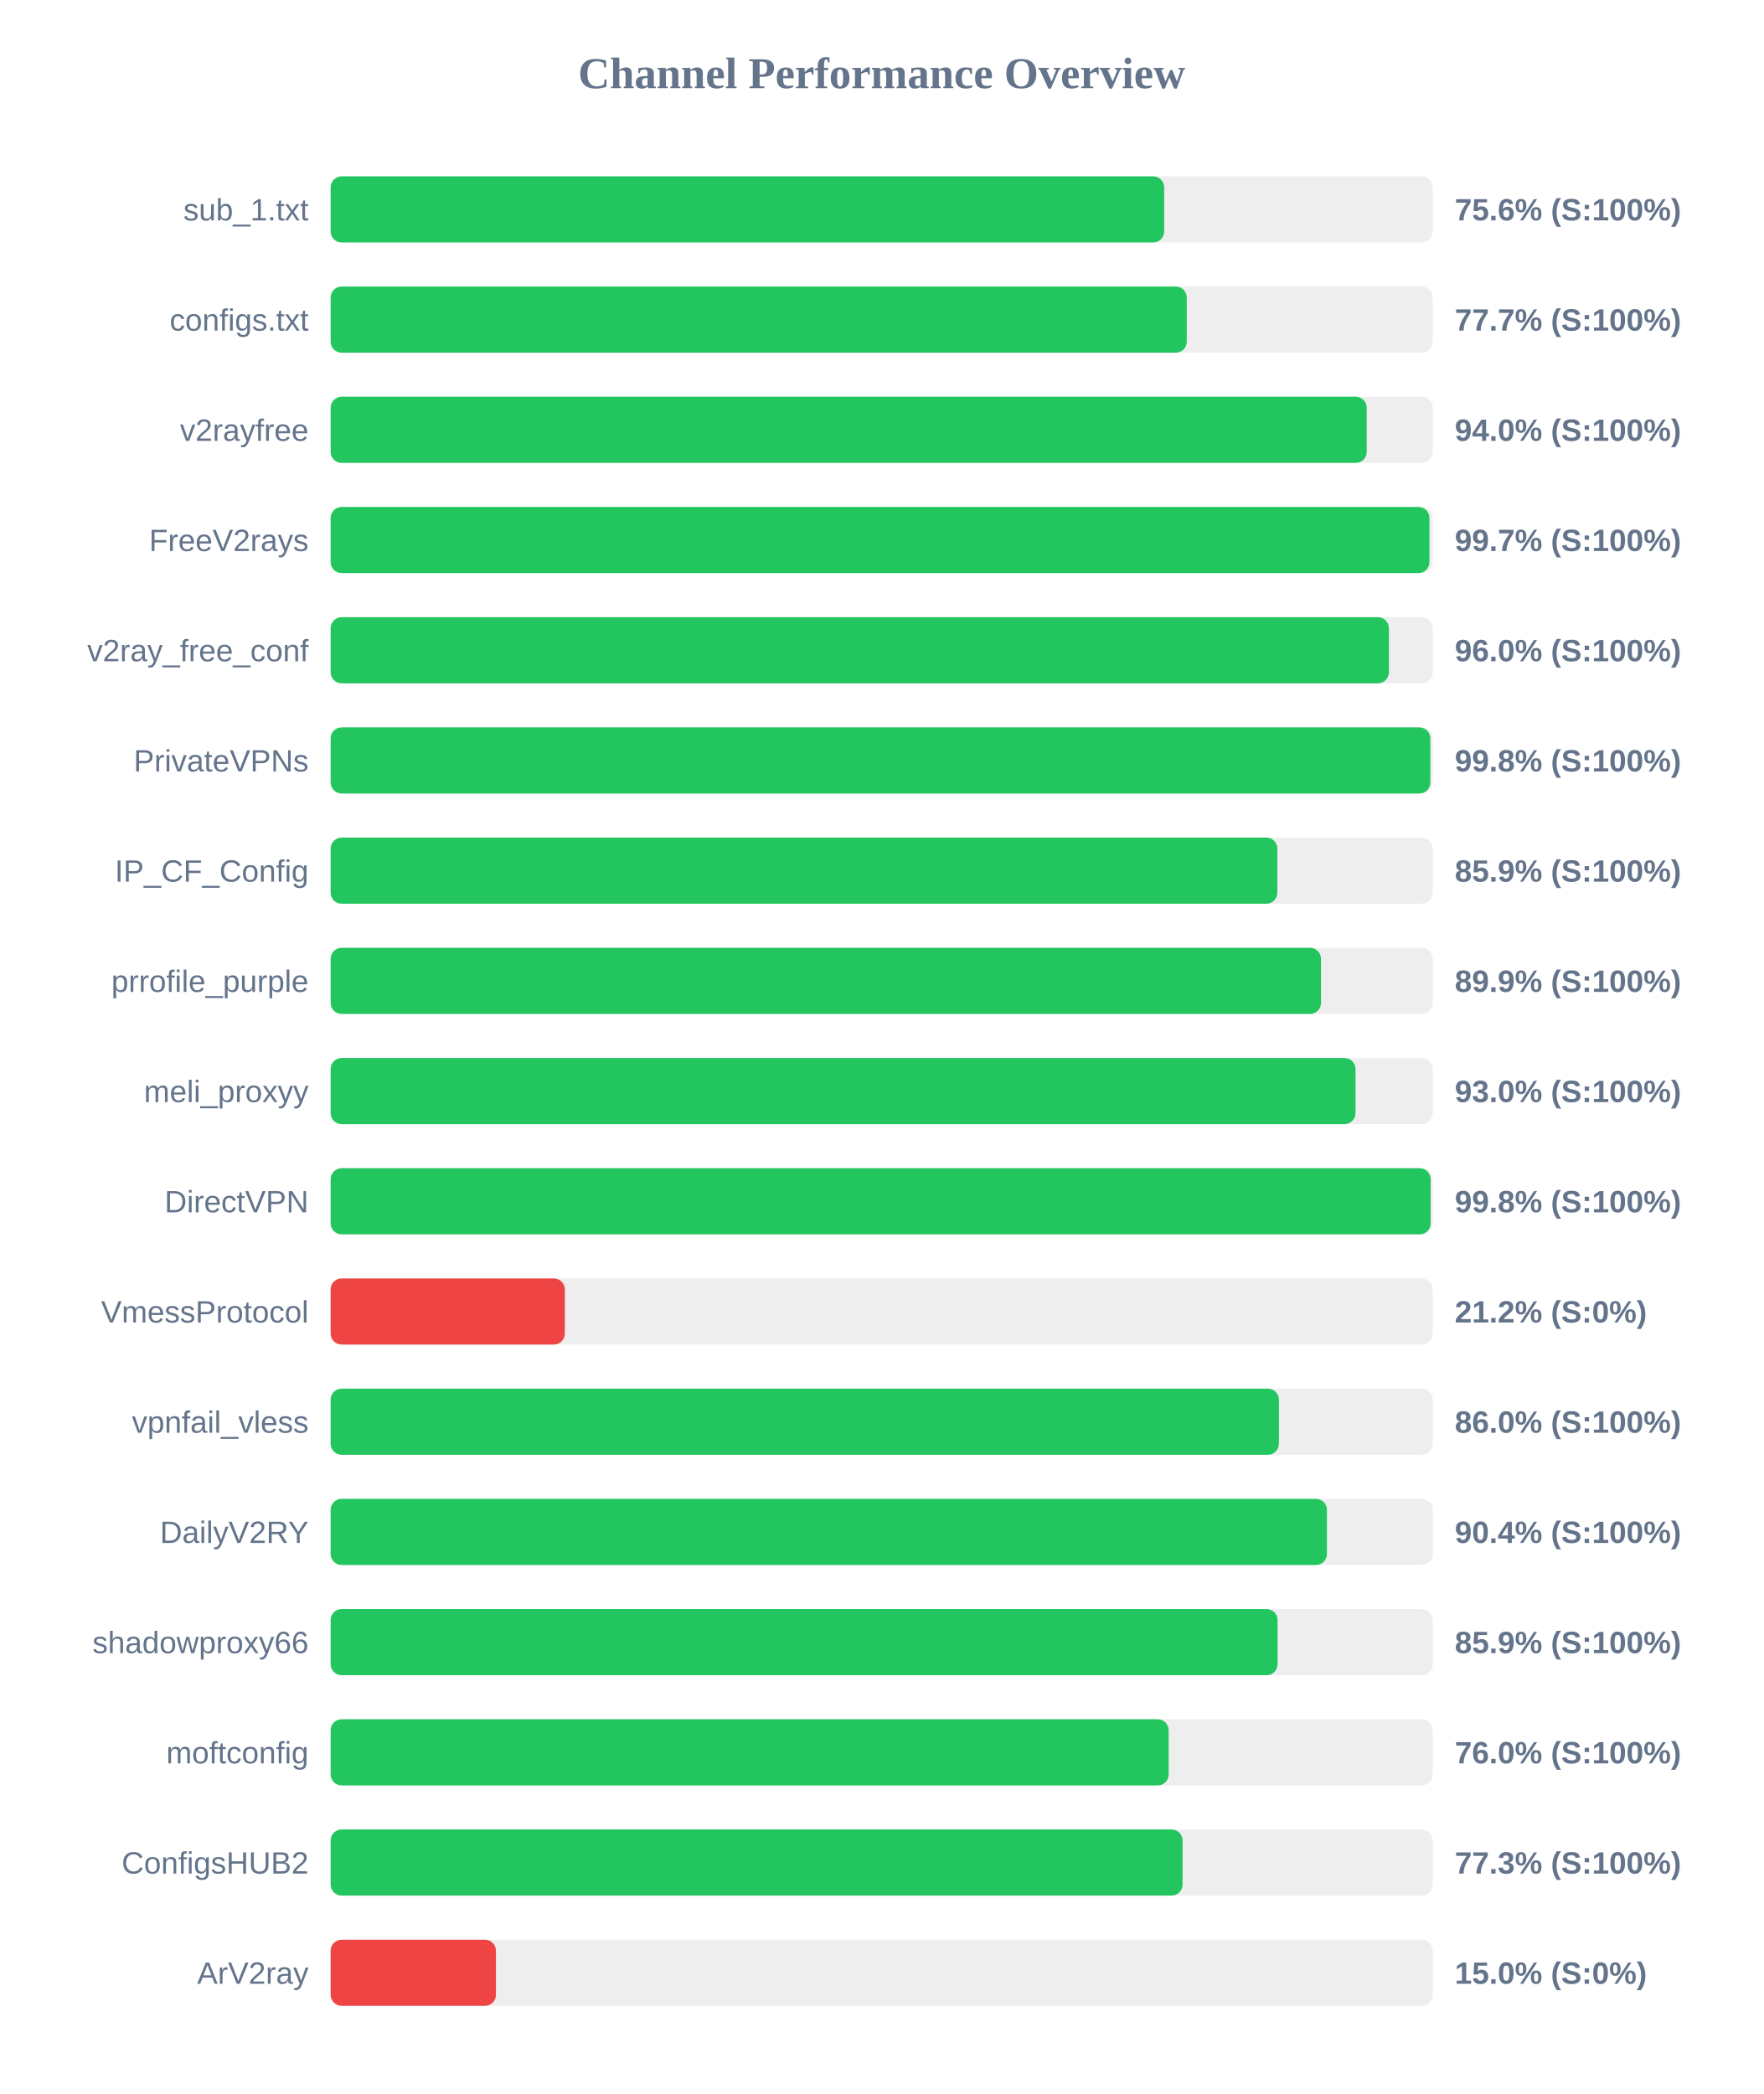
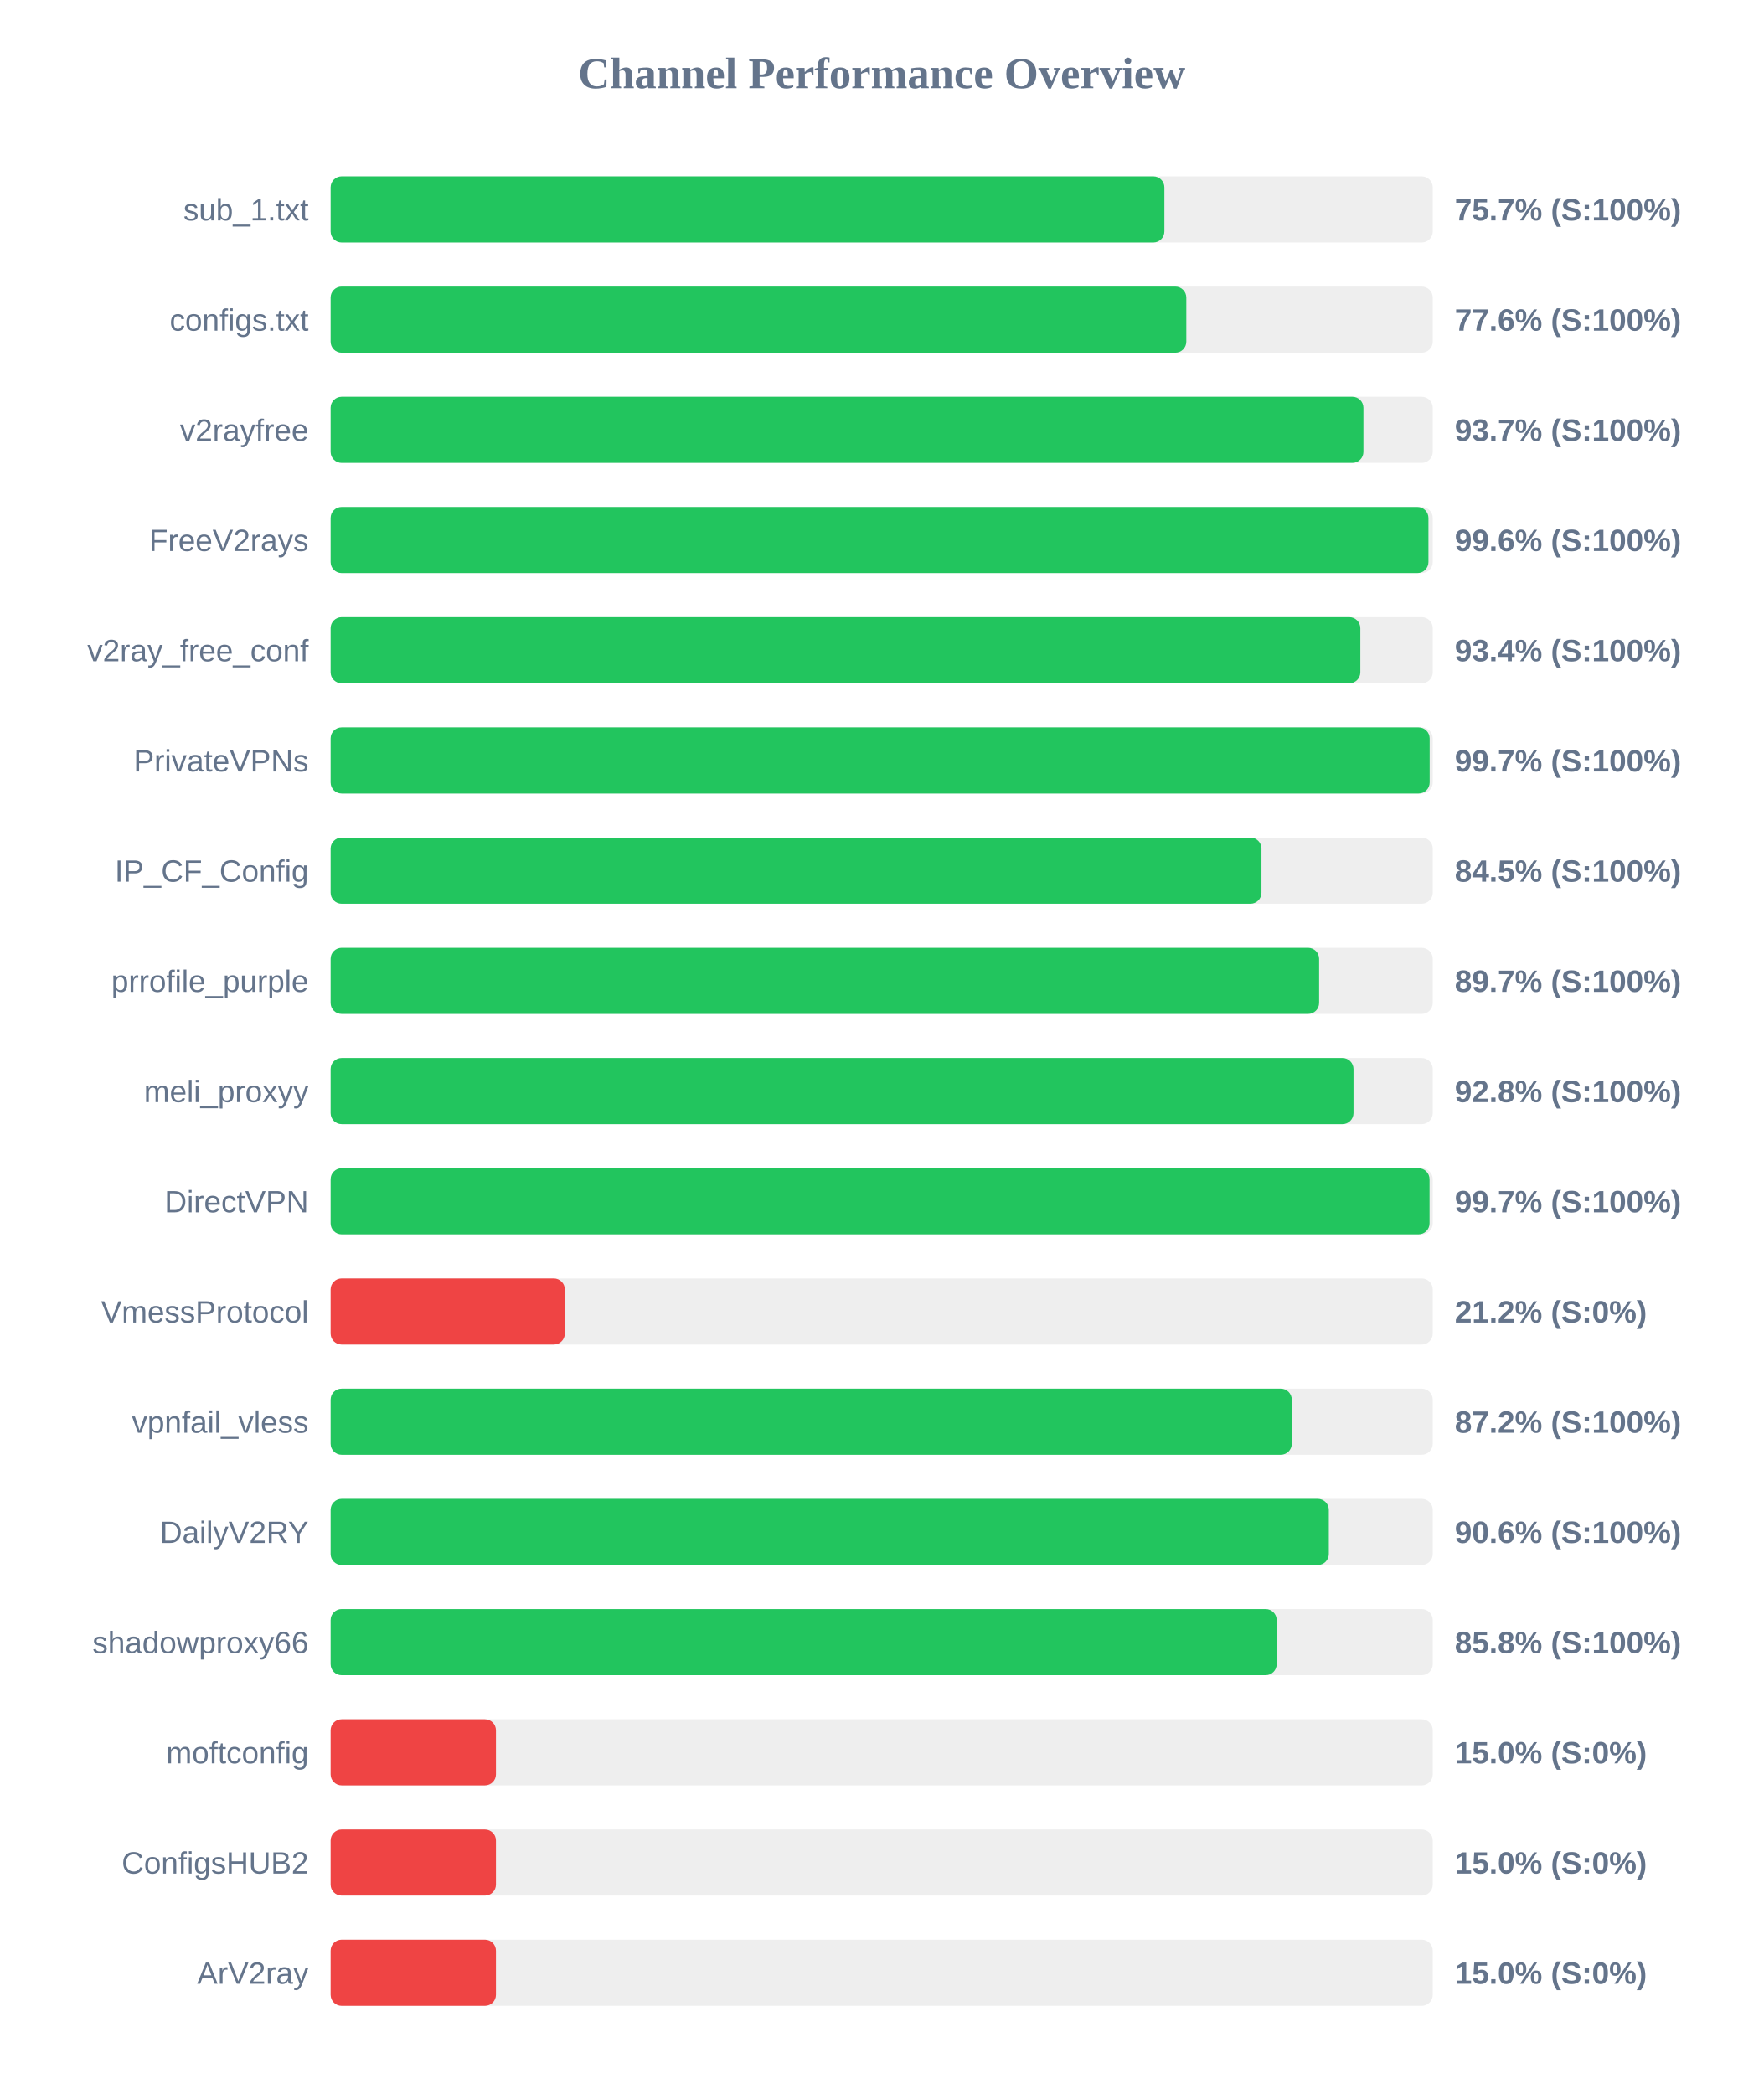
<svg xmlns="http://www.w3.org/2000/svg" width="800" height="950" version="1.1">
  <style>
        .row { font: 14px Arial; fill: #64748b; }
        .score { font: bold 14px Arial; fill: #64748b; }
    </style>
  <text x="400" y="40" text-anchor="middle" font-size="20px" font-weight="bold" fill="#64748b">Channel Performance Overview</text>
  <rect x="150" y="80" width="500" height="30" fill="#eee" rx="5" />
-   <rect x="150" y="80" width="378.15" height="30" fill="#22c55e" rx="5" />
+   <rect x="150" y="80" width="378.25" height="30" fill="#22c55e" rx="5" />
  <text x="140" y="100" text-anchor="end" class="row">sub_1.txt</text>
-   <text x="660" y="100" text-anchor="start" class="score">75.6% (S:100%)</text>
+   <text x="660" y="100" text-anchor="start" class="score">75.7% (S:100%)</text>
  <rect x="150" y="130" width="500" height="30" fill="#eee" rx="5" />
-   <rect x="150" y="130" width="388.4" height="30" fill="#22c55e" rx="5" />
+   <rect x="150" y="130" width="388.2" height="30" fill="#22c55e" rx="5" />
  <text x="140" y="150" text-anchor="end" class="row">configs.txt</text>
-   <text x="660" y="150" text-anchor="start" class="score">77.7% (S:100%)</text>
+   <text x="660" y="150" text-anchor="start" class="score">77.6% (S:100%)</text>
  <rect x="150" y="180" width="500" height="30" fill="#eee" rx="5" />
-   <rect x="150" y="180" width="470.05" height="30" fill="#22c55e" rx="5" />
+   <rect x="150" y="180" width="468.55" height="30" fill="#22c55e" rx="5" />
  <text x="140" y="200" text-anchor="end" class="row">v2rayfree</text>
-   <text x="660" y="200" text-anchor="start" class="score">94.0% (S:100%)</text>
+   <text x="660" y="200" text-anchor="start" class="score">93.7% (S:100%)</text>
  <rect x="150" y="230" width="500" height="30" fill="#eee" rx="5" />
-   <rect x="150" y="230" width="498.5" height="30" fill="#22c55e" rx="5" />
+   <rect x="150" y="230" width="498.05" height="30" fill="#22c55e" rx="5" />
  <text x="140" y="250" text-anchor="end" class="row">FreeV2rays</text>
-   <text x="660" y="250" text-anchor="start" class="score">99.7% (S:100%)</text>
+   <text x="660" y="250" text-anchor="start" class="score">99.6% (S:100%)</text>
  <rect x="150" y="280" width="500" height="30" fill="#eee" rx="5" />
-   <rect x="150" y="280" width="480.1" height="30" fill="#22c55e" rx="5" />
+   <rect x="150" y="280" width="467.15" height="30" fill="#22c55e" rx="5" />
  <text x="140" y="300" text-anchor="end" class="row">v2ray_free_conf</text>
-   <text x="660" y="300" text-anchor="start" class="score">96.0% (S:100%)</text>
+   <text x="660" y="300" text-anchor="start" class="score">93.4% (S:100%)</text>
  <rect x="150" y="330" width="500" height="30" fill="#eee" rx="5" />
-   <rect x="150" y="330" width="498.9" height="30" fill="#22c55e" rx="5" />
+   <rect x="150" y="330" width="498.6" height="30" fill="#22c55e" rx="5" />
  <text x="140" y="350" text-anchor="end" class="row">PrivateVPNs</text>
-   <text x="660" y="350" text-anchor="start" class="score">99.8% (S:100%)</text>
+   <text x="660" y="350" text-anchor="start" class="score">99.7% (S:100%)</text>
  <rect x="150" y="380" width="500" height="30" fill="#eee" rx="5" />
-   <rect x="150" y="380" width="429.5" height="30" fill="#22c55e" rx="5" />
+   <rect x="150" y="380" width="422.3" height="30" fill="#22c55e" rx="5" />
  <text x="140" y="400" text-anchor="end" class="row">IP_CF_Config</text>
-   <text x="660" y="400" text-anchor="start" class="score">85.9% (S:100%)</text>
+   <text x="660" y="400" text-anchor="start" class="score">84.5% (S:100%)</text>
  <rect x="150" y="430" width="500" height="30" fill="#eee" rx="5" />
-   <rect x="150" y="430" width="449.3" height="30" fill="#22c55e" rx="5" />
+   <rect x="150" y="430" width="448.45" height="30" fill="#22c55e" rx="5" />
  <text x="140" y="450" text-anchor="end" class="row">prrofile_purple</text>
-   <text x="660" y="450" text-anchor="start" class="score">89.9% (S:100%)</text>
+   <text x="660" y="450" text-anchor="start" class="score">89.7% (S:100%)</text>
  <rect x="150" y="480" width="500" height="30" fill="#eee" rx="5" />
-   <rect x="150" y="480" width="464.95" height="30" fill="#22c55e" rx="5" />
+   <rect x="150" y="480" width="464.05" height="30" fill="#22c55e" rx="5" />
  <text x="140" y="500" text-anchor="end" class="row">meli_proxyy</text>
-   <text x="660" y="500" text-anchor="start" class="score">93.0% (S:100%)</text>
+   <text x="660" y="500" text-anchor="start" class="score">92.8% (S:100%)</text>
  <rect x="150" y="530" width="500" height="30" fill="#eee" rx="5" />
-   <rect x="150" y="530" width="499.05" height="30" fill="#22c55e" rx="5" />
+   <rect x="150" y="530" width="498.55" height="30" fill="#22c55e" rx="5" />
  <text x="140" y="550" text-anchor="end" class="row">DirectVPN</text>
-   <text x="660" y="550" text-anchor="start" class="score">99.8% (S:100%)</text>
+   <text x="660" y="550" text-anchor="start" class="score">99.7% (S:100%)</text>
  <rect x="150" y="580" width="500" height="30" fill="#eee" rx="5" />
  <rect x="150" y="580" width="106.25" height="30" fill="#ef4444" rx="5" />
  <text x="140" y="600" text-anchor="end" class="row">VmessProtocol</text>
  <text x="660" y="600" text-anchor="start" class="score">21.2% (S:0%)</text>
  <rect x="150" y="630" width="500" height="30" fill="#eee" rx="5" />
-   <rect x="150" y="630" width="430.2" height="30" fill="#22c55e" rx="5" />
+   <rect x="150" y="630" width="436.05" height="30" fill="#22c55e" rx="5" />
  <text x="140" y="650" text-anchor="end" class="row">vpnfail_vless</text>
-   <text x="660" y="650" text-anchor="start" class="score">86.0% (S:100%)</text>
+   <text x="660" y="650" text-anchor="start" class="score">87.2% (S:100%)</text>
  <rect x="150" y="680" width="500" height="30" fill="#eee" rx="5" />
-   <rect x="150" y="680" width="452.0" height="30" fill="#22c55e" rx="5" />
+   <rect x="150" y="680" width="452.85" height="30" fill="#22c55e" rx="5" />
  <text x="140" y="700" text-anchor="end" class="row">DailyV2RY</text>
-   <text x="660" y="700" text-anchor="start" class="score">90.4% (S:100%)</text>
+   <text x="660" y="700" text-anchor="start" class="score">90.6% (S:100%)</text>
  <rect x="150" y="730" width="500" height="30" fill="#eee" rx="5" />
-   <rect x="150" y="730" width="429.6" height="30" fill="#22c55e" rx="5" />
+   <rect x="150" y="730" width="429.2" height="30" fill="#22c55e" rx="5" />
  <text x="140" y="750" text-anchor="end" class="row">shadowproxy66</text>
-   <text x="660" y="750" text-anchor="start" class="score">85.9% (S:100%)</text>
+   <text x="660" y="750" text-anchor="start" class="score">85.8% (S:100%)</text>
  <rect x="150" y="780" width="500" height="30" fill="#eee" rx="5" />
-   <rect x="150" y="780" width="380.2" height="30" fill="#22c55e" rx="5" />
+   <rect x="150" y="780" width="75.0" height="30" fill="#ef4444" rx="5" />
  <text x="140" y="800" text-anchor="end" class="row">moftconfig</text>
-   <text x="660" y="800" text-anchor="start" class="score">76.0% (S:100%)</text>
+   <text x="660" y="800" text-anchor="start" class="score">15.0% (S:0%)</text>
  <rect x="150" y="830" width="500" height="30" fill="#eee" rx="5" />
-   <rect x="150" y="830" width="386.5" height="30" fill="#22c55e" rx="5" />
+   <rect x="150" y="830" width="75.0" height="30" fill="#ef4444" rx="5" />
  <text x="140" y="850" text-anchor="end" class="row">ConfigsHUB2</text>
-   <text x="660" y="850" text-anchor="start" class="score">77.3% (S:100%)</text>
+   <text x="660" y="850" text-anchor="start" class="score">15.0% (S:0%)</text>
  <rect x="150" y="880" width="500" height="30" fill="#eee" rx="5" />
  <rect x="150" y="880" width="75.0" height="30" fill="#ef4444" rx="5" />
  <text x="140" y="900" text-anchor="end" class="row">ArV2ray</text>
  <text x="660" y="900" text-anchor="start" class="score">15.0% (S:0%)</text>
</svg>
